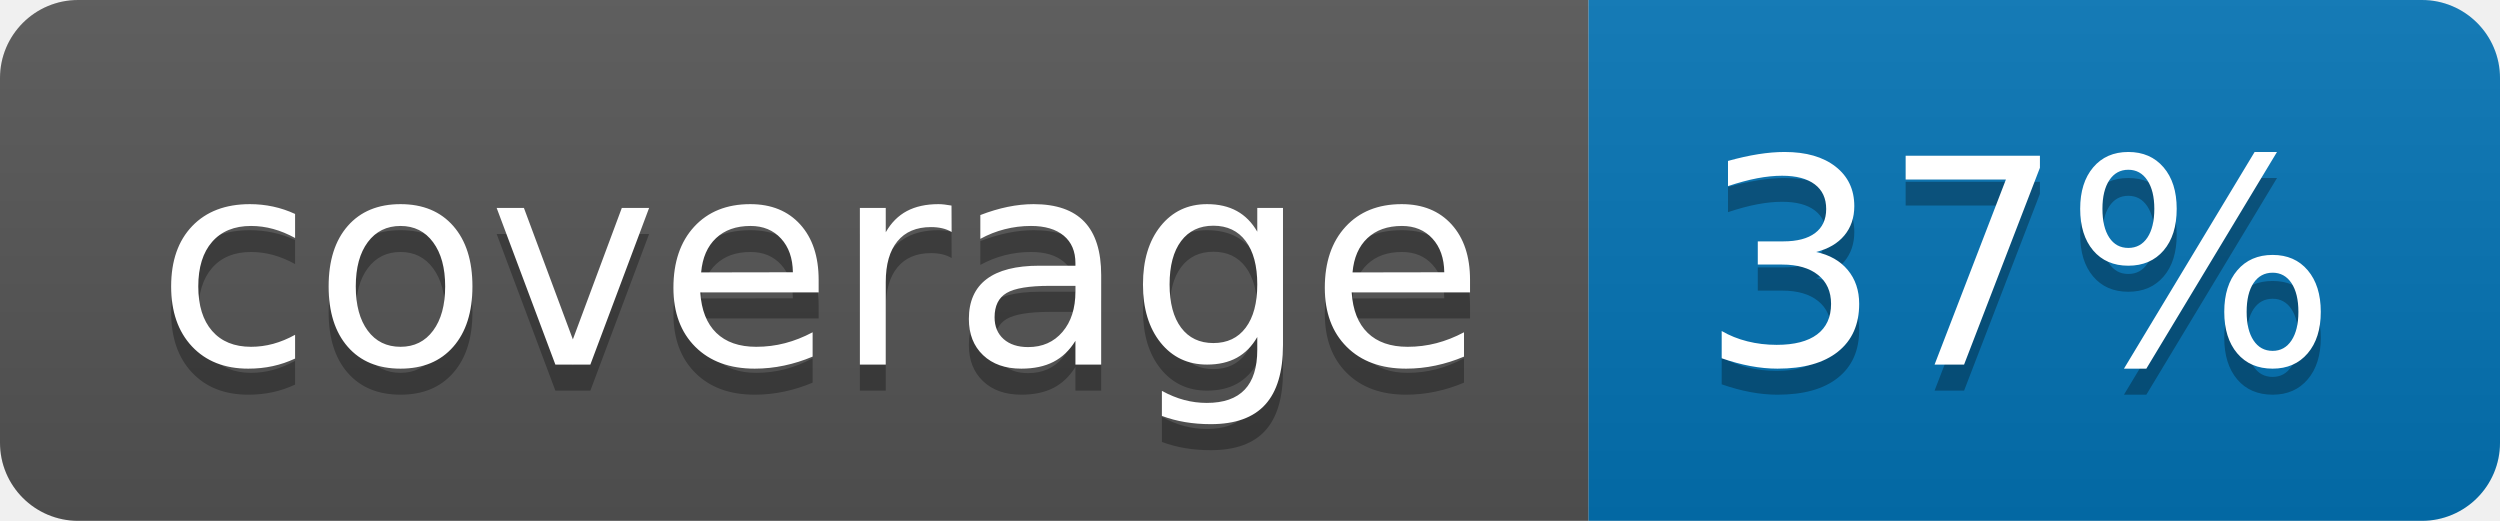
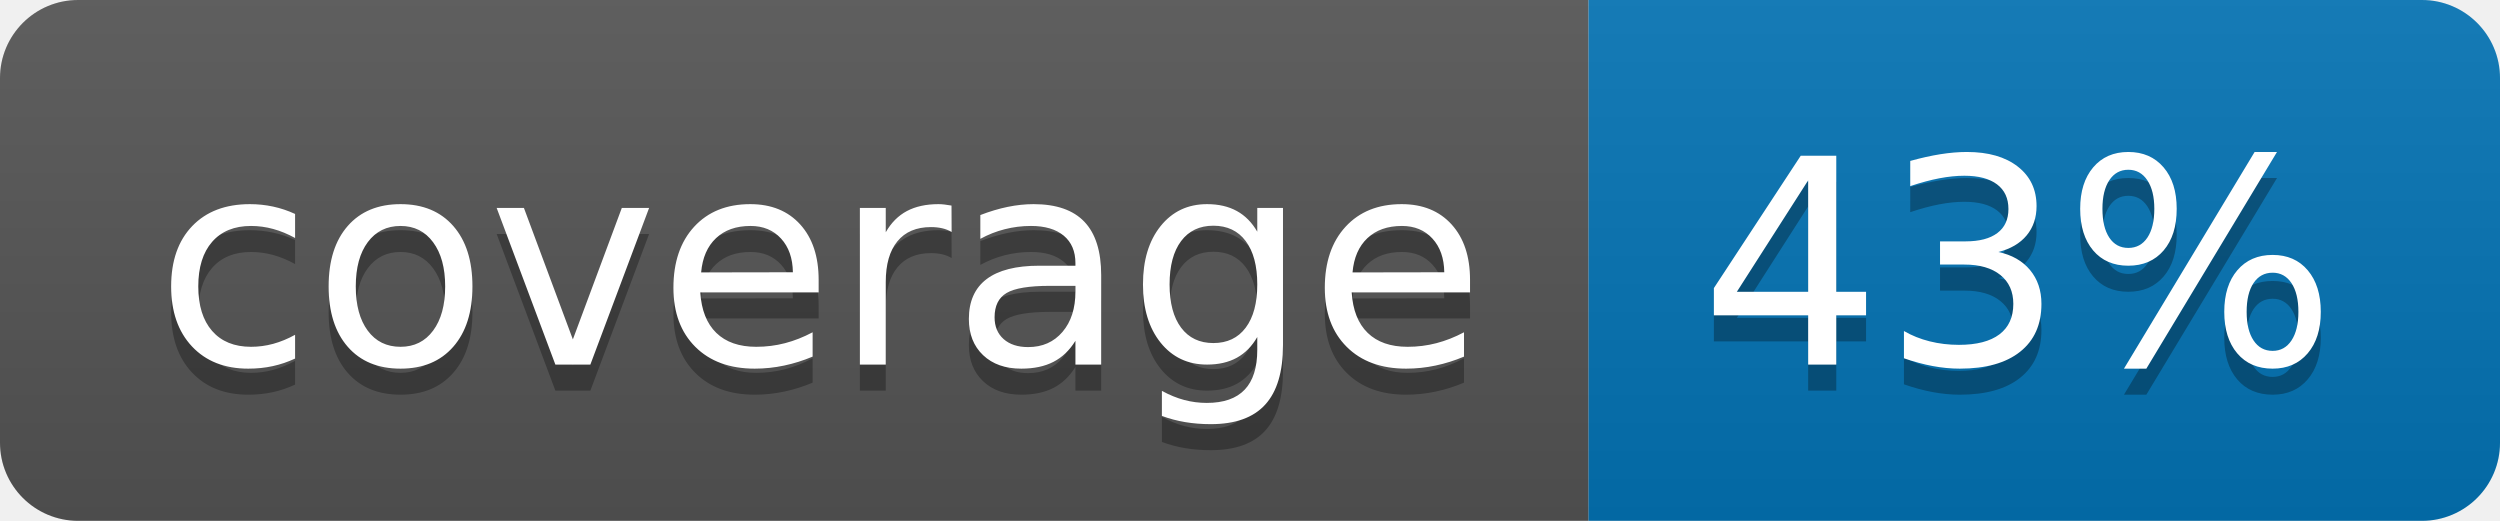
<svg xmlns="http://www.w3.org/2000/svg" width="96" height="20">
  <linearGradient id="b" x2="0" y2="100%">
    <stop offset="0" stop-color="#bbb" stop-opacity=".1" />
    <stop offset="1" stop-opacity=".1" />
  </linearGradient>
  <clipPath id="a">
    <rect width="96" height="20" rx="3" fill="#fff" />
  </clipPath>
  <g clip-path="url(#a)">
    <path fill="#555" d="M0 0h61v20H0z" />
    <path fill="#0374B5" d="M61 0h35v20H61z" />
    <path fill="url(#b)" d="M0 0h96v20H0z" />
  </g>
  <g fill="#fff" text-anchor="middle" font-family="DejaVu Sans,Verdana,Geneva,sans-serif" font-size="110">
    <text x="315" y="150" fill="#010101" fill-opacity=".3" transform="scale(.1)" textLength="510">coverage</text>
    <text x="315" y="140" transform="scale(.1)" textLength="510">coverage</text>
-     <text x="775" y="150" fill="#010101" fill-opacity=".3" transform="scale(.1)" textLength="250">37%</text>
-     <text x="775" y="140" transform="scale(.1)" textLength="250">37%</text>
+     <text x="775" y="150" fill="#010101" fill-opacity=".3" transform="scale(.1)" textLength="250">43%</text>
+     <text x="775" y="140" transform="scale(.1)" textLength="250">43%</text>
  </g>
</svg>
